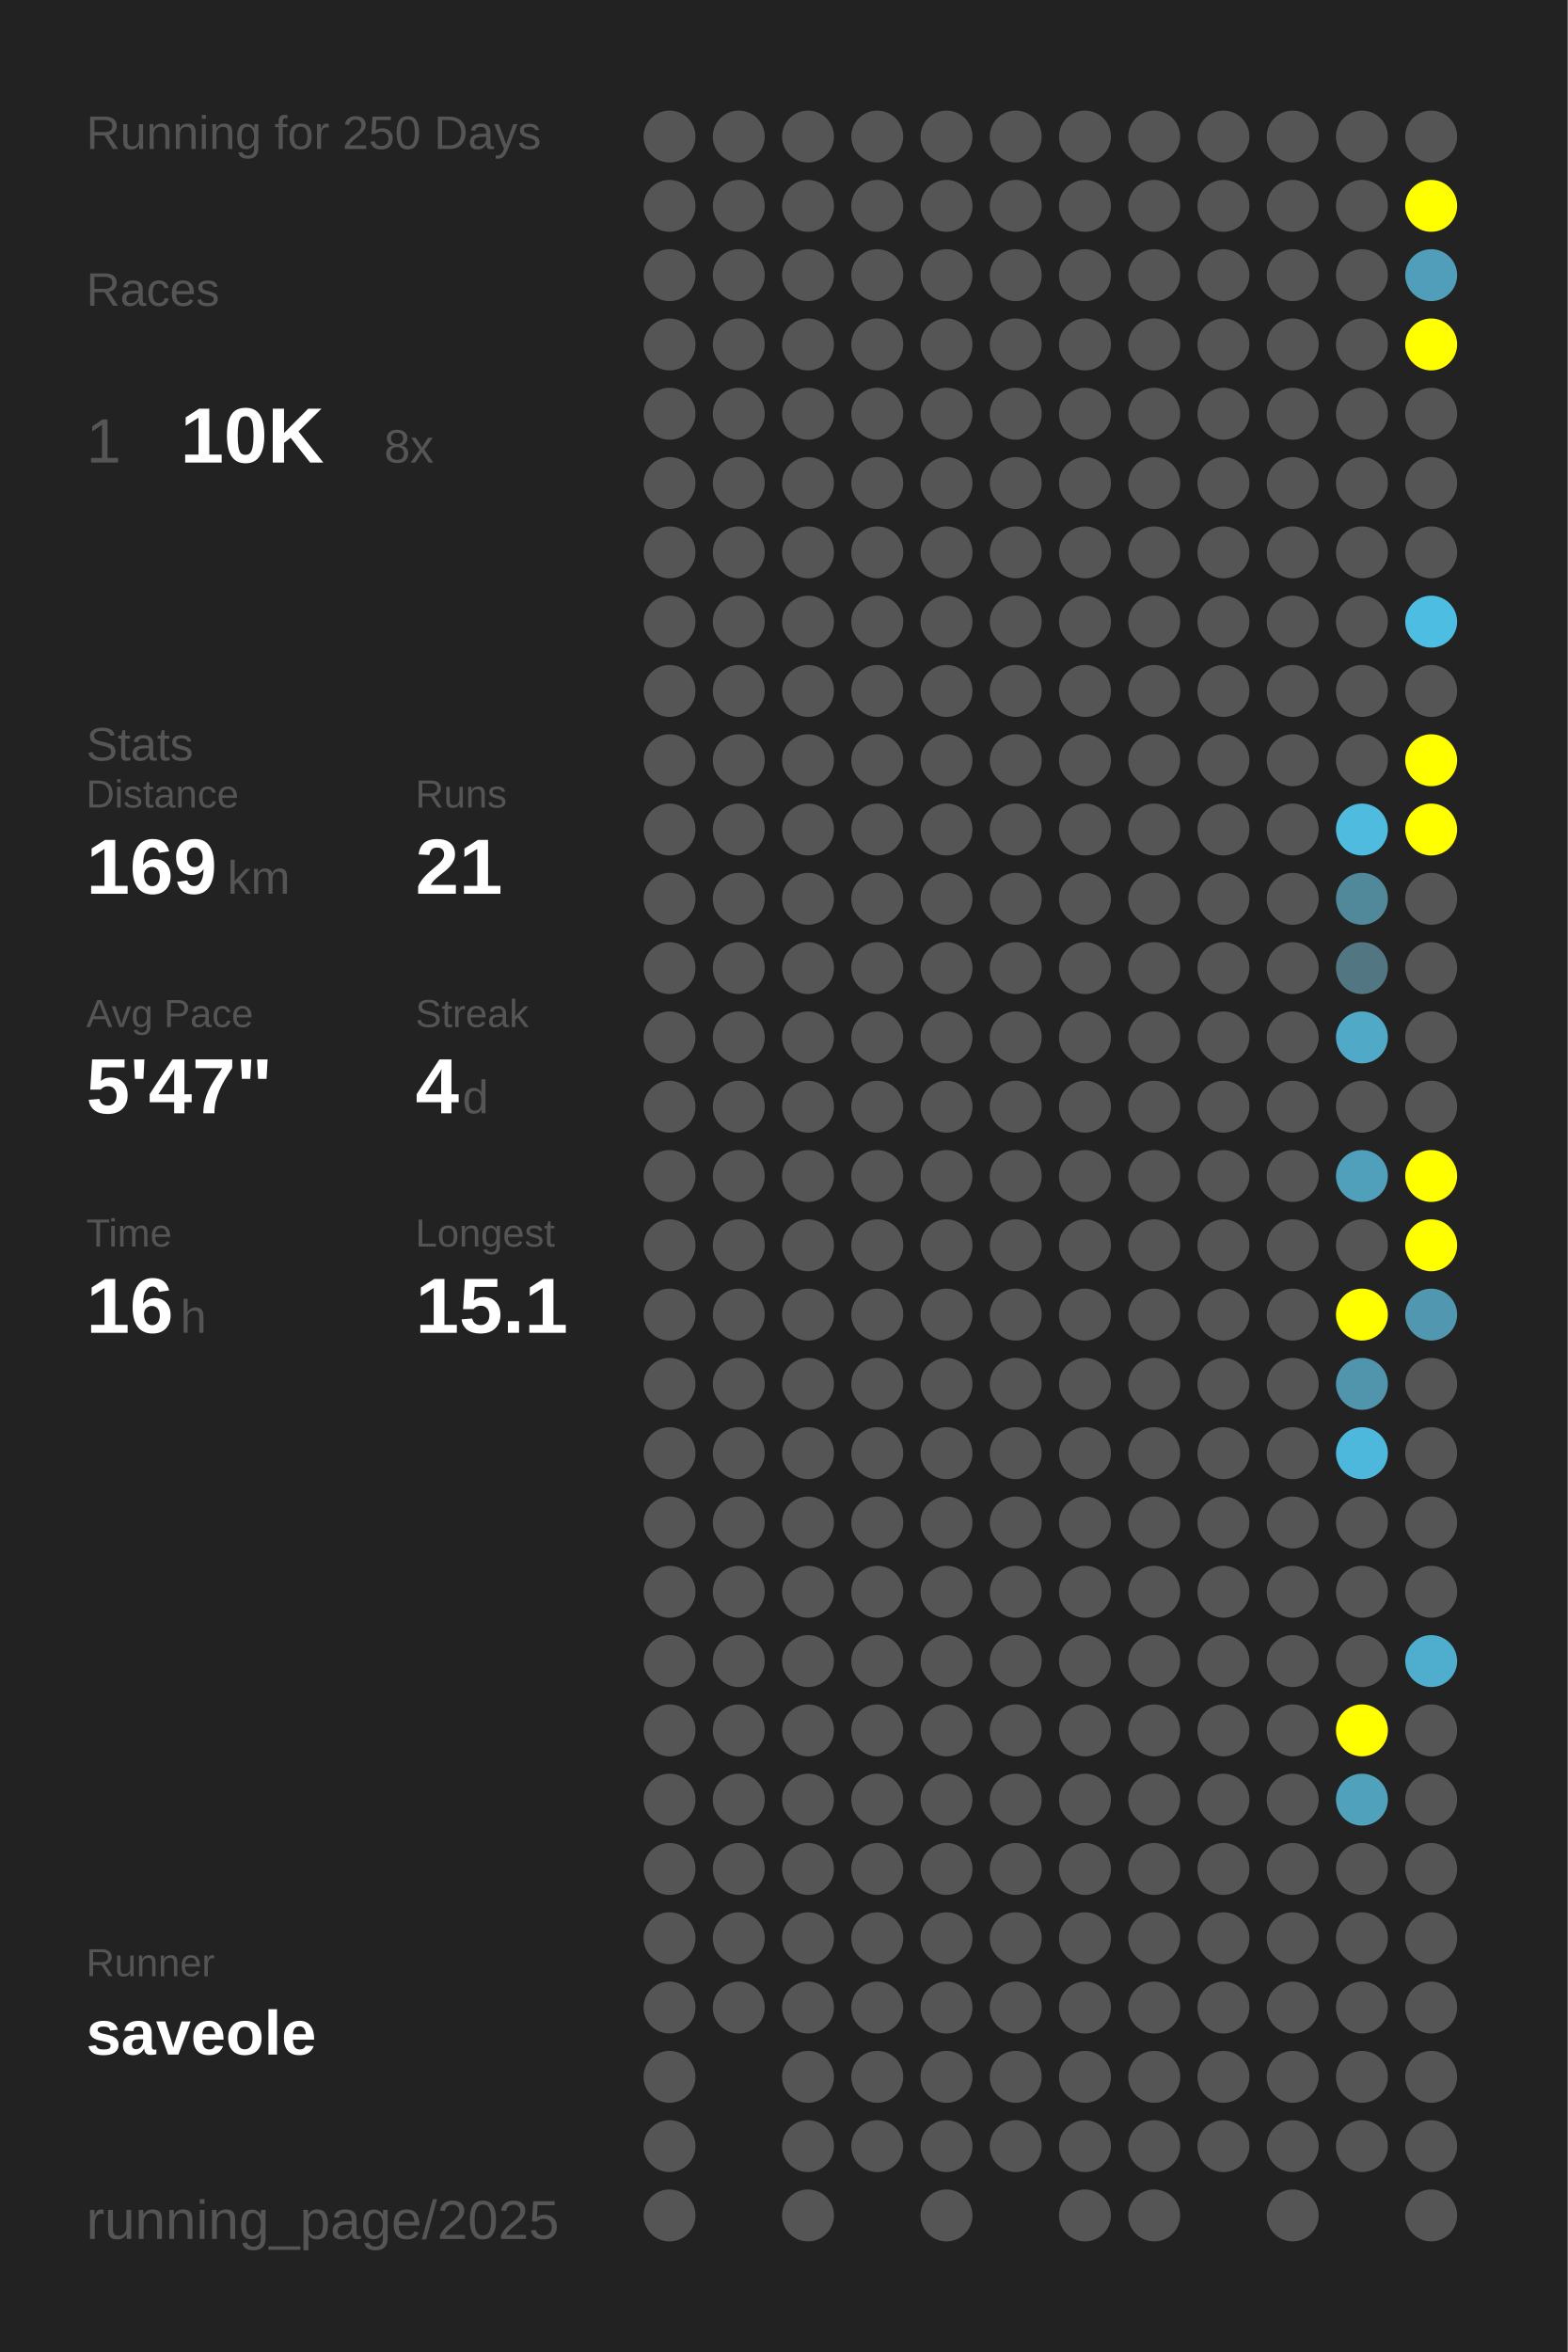
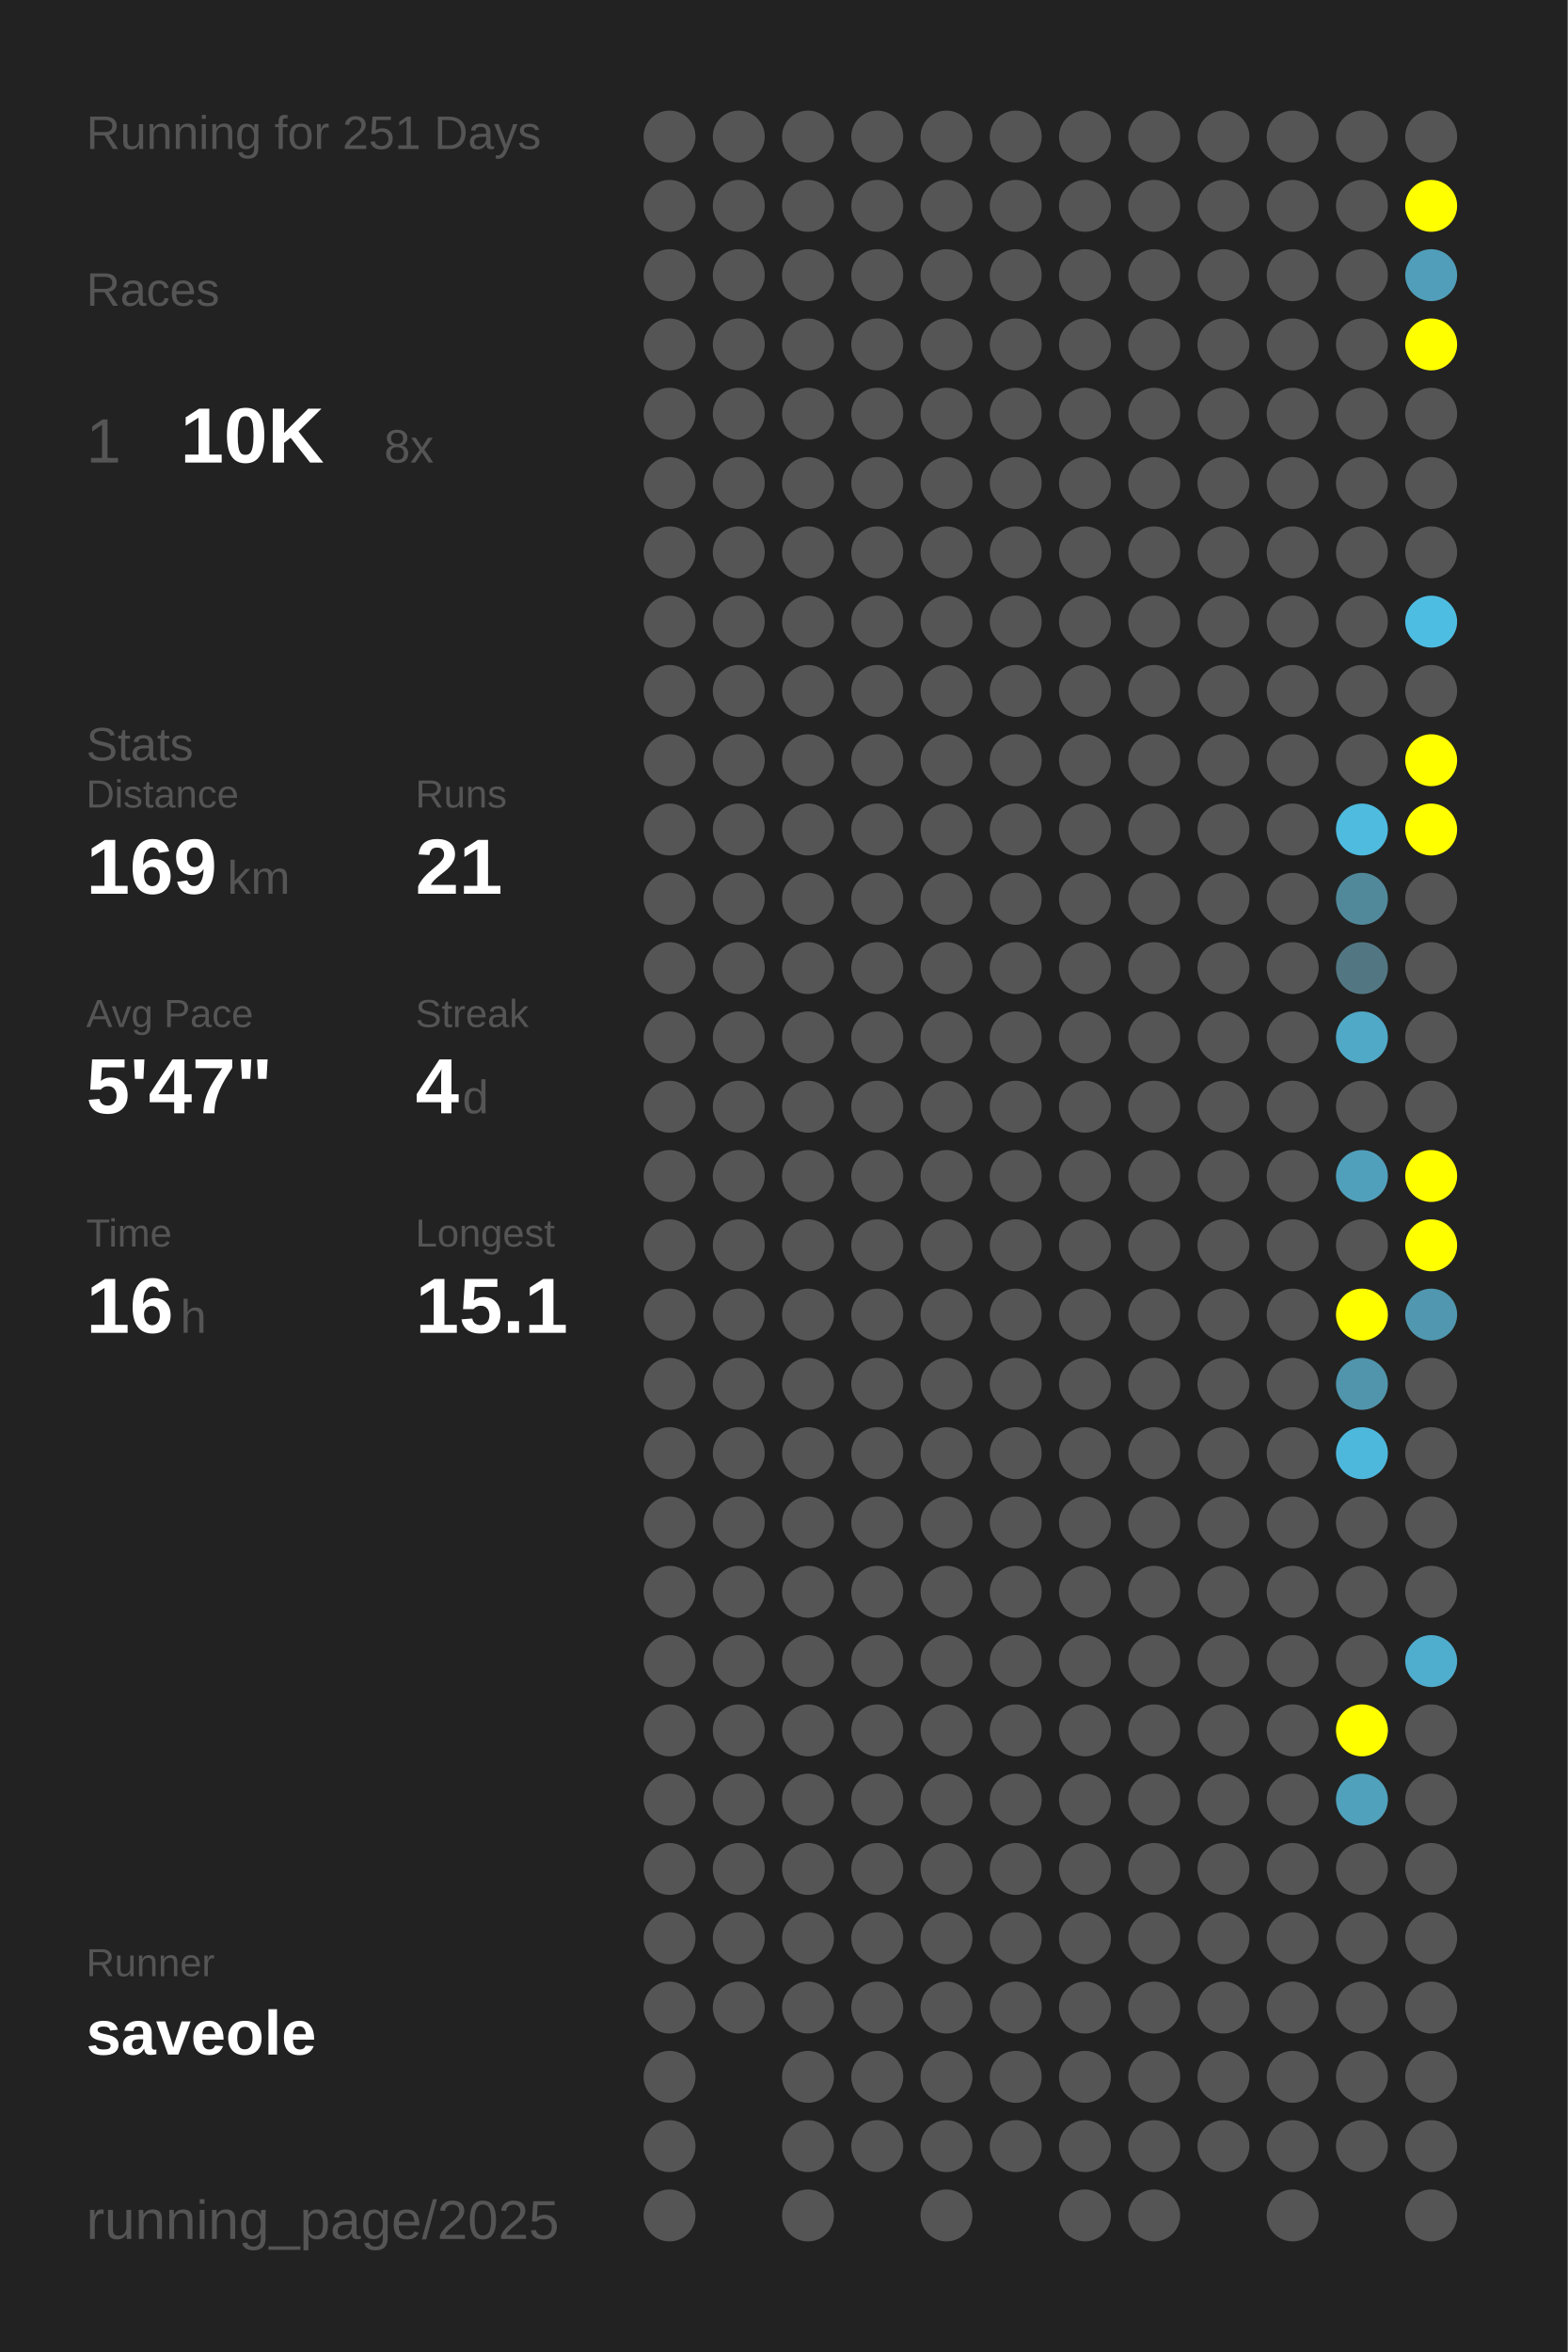
<svg xmlns="http://www.w3.org/2000/svg" baseProfile="full" height="300mm" version="1.1" viewBox="0,0,200,300" width="200mm">
  <defs />
  <rect fill="#222222" height="300" width="200" x="0" y="0" />
-   <text fill="#555555" style="font-size:6px; font-family:Arial;" x="11" y="19">Running for 250 Days</text>
+   <text fill="#555555" style="font-size:6px; font-family:Arial;" x="11" y="19">Running for 251 Days</text>
  <text fill="#555555" style="font-size:6px; font-family:Arial;" x="11" y="39">Races</text>
  <text fill="#555555" style="font-size:8px; font-family:Arial;" x="11" y="59">1</text>
  <text fill="#FFFFFF" style="font-size:10px; font-family:Arial; font-weight:bold;" x="23" y="59">10K</text>
  <text fill="#555555" style="font-size:6px; font-family:Arial;" x="49" y="59">8x</text>
  <text fill="#555555" style="font-size:6px; font-family:Arial;" x="11" y="97">Stats</text>
  <text fill="#555555" style="font-size:5px; font-family:Arial;" x="11" y="103">Distance</text>
  <text fill="#FFFFFF" style="font-size:10px; font-family:Arial; font-weight:bold;" x="11" y="114">169</text>
  <text fill="#555555" style="font-size:6px; font-family:Arial;" x="29" y="114">km</text>
  <text fill="#555555" style="font-size:5px; font-family:Arial;" x="53" y="103">Runs</text>
  <text fill="#FFFFFF" style="font-size:10px; font-family:Arial; font-weight:bold;" x="53" y="114">21</text>
  <text fill="#555555" style="font-size:5px; font-family:Arial;" x="11" y="131">Avg Pace</text>
  <text fill="#FFFFFF" style="font-size:10px; font-family:Arial; font-weight:bold;" x="11" y="142">5'47"</text>
  <text fill="#555555" style="font-size:5px; font-family:Arial;" x="53" y="131">Streak</text>
  <text fill="#FFFFFF" style="font-size:10px; font-family:Arial; font-weight:bold;" x="53" y="142">4</text>
  <text fill="#555555" style="font-size:6px; font-family:Arial;" x="59" y="142">d</text>
  <text fill="#555555" style="font-size:5px; font-family:Arial;" x="11" y="159">Time</text>
  <text fill="#FFFFFF" style="font-size:10px; font-family:Arial; font-weight:bold;" x="11" y="170">16</text>
  <text fill="#555555" style="font-size:6px; font-family:Arial;" x="23" y="170">h</text>
  <text fill="#555555" style="font-size:5px; font-family:Arial;" x="53" y="159">Longest</text>
  <text fill="#FFFFFF" style="font-size:10px; font-family:Arial; font-weight:bold;" x="53" y="170">15.1</text>
  <text fill="#555555" style="font-size:5px; font-family:Arial;" x="11" y="252.065">Runner</text>
  <text fill="#FFFFFF" style="font-size:8px; font-family:Arial; font-weight:bold;" x="11" y="262.065">saveole</text>
  <text fill="#555555" style="font-size:7px; font-family:Arial;" x="11" y="285.581">running_page/2025</text>
  <circle cx="85.417" cy="17.419" fill="#555555" r="3.312" />
  <circle cx="85.417" cy="26.258" fill="#555555" r="3.312" />
  <circle cx="85.417" cy="35.097" fill="#555555" r="3.312" />
  <circle cx="85.417" cy="43.935" fill="#555555" r="3.312" />
  <circle cx="85.417" cy="52.774" fill="#555555" r="3.312" />
  <circle cx="85.417" cy="61.613" fill="#555555" r="3.312" />
  <circle cx="85.417" cy="70.452" fill="#555555" r="3.312" />
  <circle cx="85.417" cy="79.29" fill="#555555" r="3.312" />
  <circle cx="85.417" cy="88.129" fill="#555555" r="3.312" />
  <circle cx="85.417" cy="96.968" fill="#555555" r="3.312" />
  <circle cx="85.417" cy="105.806" fill="#555555" r="3.312" />
  <circle cx="85.417" cy="114.645" fill="#555555" r="3.312" />
  <circle cx="85.417" cy="123.484" fill="#555555" r="3.312" />
  <circle cx="85.417" cy="132.323" fill="#555555" r="3.312" />
  <circle cx="85.417" cy="141.161" fill="#555555" r="3.312" />
  <circle cx="85.417" cy="150" fill="#555555" r="3.312" />
  <circle cx="85.417" cy="158.839" fill="#555555" r="3.312" />
  <circle cx="85.417" cy="167.677" fill="#555555" r="3.312" />
  <circle cx="85.417" cy="176.516" fill="#555555" r="3.312" />
  <circle cx="85.417" cy="185.355" fill="#555555" r="3.312" />
  <circle cx="85.417" cy="194.194" fill="#555555" r="3.312" />
  <circle cx="85.417" cy="203.032" fill="#555555" r="3.312" />
  <circle cx="85.417" cy="211.871" fill="#555555" r="3.312" />
  <circle cx="85.417" cy="220.71" fill="#555555" r="3.312" />
  <circle cx="85.417" cy="229.548" fill="#555555" r="3.312" />
  <circle cx="85.417" cy="238.387" fill="#555555" r="3.312" />
  <circle cx="85.417" cy="247.226" fill="#555555" r="3.312" />
  <circle cx="85.417" cy="256.065" fill="#555555" r="3.312" />
  <circle cx="85.417" cy="264.903" fill="#555555" r="3.312" />
  <circle cx="85.417" cy="273.742" fill="#555555" r="3.312" />
  <circle cx="85.417" cy="282.581" fill="#555555" r="3.312" />
  <circle cx="94.25" cy="17.419" fill="#555555" r="3.312" />
  <circle cx="94.25" cy="26.258" fill="#555555" r="3.312" />
  <circle cx="94.25" cy="35.097" fill="#555555" r="3.312" />
  <circle cx="94.25" cy="43.935" fill="#555555" r="3.312" />
  <circle cx="94.25" cy="52.774" fill="#555555" r="3.312" />
  <circle cx="94.25" cy="61.613" fill="#555555" r="3.312" />
  <circle cx="94.25" cy="70.452" fill="#555555" r="3.312" />
  <circle cx="94.25" cy="79.29" fill="#555555" r="3.312" />
  <circle cx="94.25" cy="88.129" fill="#555555" r="3.312" />
  <circle cx="94.25" cy="96.968" fill="#555555" r="3.312" />
  <circle cx="94.25" cy="105.806" fill="#555555" r="3.312" />
  <circle cx="94.25" cy="114.645" fill="#555555" r="3.312" />
  <circle cx="94.25" cy="123.484" fill="#555555" r="3.312" />
  <circle cx="94.25" cy="132.323" fill="#555555" r="3.312" />
  <circle cx="94.25" cy="141.161" fill="#555555" r="3.312" />
  <circle cx="94.25" cy="150" fill="#555555" r="3.312" />
  <circle cx="94.25" cy="158.839" fill="#555555" r="3.312" />
  <circle cx="94.25" cy="167.677" fill="#555555" r="3.312" />
  <circle cx="94.25" cy="176.516" fill="#555555" r="3.312" />
  <circle cx="94.25" cy="185.355" fill="#555555" r="3.312" />
  <circle cx="94.25" cy="194.194" fill="#555555" r="3.312" />
  <circle cx="94.25" cy="203.032" fill="#555555" r="3.312" />
  <circle cx="94.25" cy="211.871" fill="#555555" r="3.312" />
  <circle cx="94.25" cy="220.71" fill="#555555" r="3.312" />
  <circle cx="94.25" cy="229.548" fill="#555555" r="3.312" />
  <circle cx="94.25" cy="238.387" fill="#555555" r="3.312" />
  <circle cx="94.25" cy="247.226" fill="#555555" r="3.312" />
  <circle cx="94.25" cy="256.065" fill="#555555" r="3.312" />
  <circle cx="103.083" cy="17.419" fill="#555555" r="3.312" />
  <circle cx="103.083" cy="26.258" fill="#555555" r="3.312" />
  <circle cx="103.083" cy="35.097" fill="#555555" r="3.312" />
  <circle cx="103.083" cy="43.935" fill="#555555" r="3.312" />
  <circle cx="103.083" cy="52.774" fill="#555555" r="3.312" />
  <circle cx="103.083" cy="61.613" fill="#555555" r="3.312" />
  <circle cx="103.083" cy="70.452" fill="#555555" r="3.312" />
  <circle cx="103.083" cy="79.29" fill="#555555" r="3.312" />
  <circle cx="103.083" cy="88.129" fill="#555555" r="3.312" />
  <circle cx="103.083" cy="96.968" fill="#555555" r="3.312" />
  <circle cx="103.083" cy="105.806" fill="#555555" r="3.312" />
  <circle cx="103.083" cy="114.645" fill="#555555" r="3.312" />
  <circle cx="103.083" cy="123.484" fill="#555555" r="3.312" />
  <circle cx="103.083" cy="132.323" fill="#555555" r="3.312" />
  <circle cx="103.083" cy="141.161" fill="#555555" r="3.312" />
  <circle cx="103.083" cy="150" fill="#555555" r="3.312" />
  <circle cx="103.083" cy="158.839" fill="#555555" r="3.312" />
  <circle cx="103.083" cy="167.677" fill="#555555" r="3.312" />
  <circle cx="103.083" cy="176.516" fill="#555555" r="3.312" />
  <circle cx="103.083" cy="185.355" fill="#555555" r="3.312" />
  <circle cx="103.083" cy="194.194" fill="#555555" r="3.312" />
  <circle cx="103.083" cy="203.032" fill="#555555" r="3.312" />
  <circle cx="103.083" cy="211.871" fill="#555555" r="3.312" />
  <circle cx="103.083" cy="220.71" fill="#555555" r="3.312" />
  <circle cx="103.083" cy="229.548" fill="#555555" r="3.312" />
  <circle cx="103.083" cy="238.387" fill="#555555" r="3.312" />
  <circle cx="103.083" cy="247.226" fill="#555555" r="3.312" />
  <circle cx="103.083" cy="256.065" fill="#555555" r="3.312" />
  <circle cx="103.083" cy="264.903" fill="#555555" r="3.312" />
  <circle cx="103.083" cy="273.742" fill="#555555" r="3.312" />
  <circle cx="103.083" cy="282.581" fill="#555555" r="3.312" />
  <circle cx="111.917" cy="17.419" fill="#555555" r="3.312" />
  <circle cx="111.917" cy="26.258" fill="#555555" r="3.312" />
  <circle cx="111.917" cy="35.097" fill="#555555" r="3.312" />
  <circle cx="111.917" cy="43.935" fill="#555555" r="3.312" />
  <circle cx="111.917" cy="52.774" fill="#555555" r="3.312" />
  <circle cx="111.917" cy="61.613" fill="#555555" r="3.312" />
  <circle cx="111.917" cy="70.452" fill="#555555" r="3.312" />
  <circle cx="111.917" cy="79.29" fill="#555555" r="3.312" />
  <circle cx="111.917" cy="88.129" fill="#555555" r="3.312" />
  <circle cx="111.917" cy="96.968" fill="#555555" r="3.312" />
  <circle cx="111.917" cy="105.806" fill="#555555" r="3.312" />
  <circle cx="111.917" cy="114.645" fill="#555555" r="3.312" />
  <circle cx="111.917" cy="123.484" fill="#555555" r="3.312" />
  <circle cx="111.917" cy="132.323" fill="#555555" r="3.312" />
  <circle cx="111.917" cy="141.161" fill="#555555" r="3.312" />
  <circle cx="111.917" cy="150" fill="#555555" r="3.312" />
  <circle cx="111.917" cy="158.839" fill="#555555" r="3.312" />
  <circle cx="111.917" cy="167.677" fill="#555555" r="3.312" />
  <circle cx="111.917" cy="176.516" fill="#555555" r="3.312" />
  <circle cx="111.917" cy="185.355" fill="#555555" r="3.312" />
  <circle cx="111.917" cy="194.194" fill="#555555" r="3.312" />
  <circle cx="111.917" cy="203.032" fill="#555555" r="3.312" />
  <circle cx="111.917" cy="211.871" fill="#555555" r="3.312" />
  <circle cx="111.917" cy="220.71" fill="#555555" r="3.312" />
  <circle cx="111.917" cy="229.548" fill="#555555" r="3.312" />
  <circle cx="111.917" cy="238.387" fill="#555555" r="3.312" />
  <circle cx="111.917" cy="247.226" fill="#555555" r="3.312" />
  <circle cx="111.917" cy="256.065" fill="#555555" r="3.312" />
  <circle cx="111.917" cy="264.903" fill="#555555" r="3.312" />
  <circle cx="111.917" cy="273.742" fill="#555555" r="3.312" />
  <circle cx="120.75" cy="17.419" fill="#555555" r="3.312" />
  <circle cx="120.75" cy="26.258" fill="#555555" r="3.312" />
  <circle cx="120.75" cy="35.097" fill="#555555" r="3.312" />
  <circle cx="120.75" cy="43.935" fill="#555555" r="3.312" />
  <circle cx="120.75" cy="52.774" fill="#555555" r="3.312" />
  <circle cx="120.75" cy="61.613" fill="#555555" r="3.312" />
  <circle cx="120.75" cy="70.452" fill="#555555" r="3.312" />
  <circle cx="120.75" cy="79.29" fill="#555555" r="3.312" />
  <circle cx="120.75" cy="88.129" fill="#555555" r="3.312" />
  <circle cx="120.75" cy="96.968" fill="#555555" r="3.312" />
  <circle cx="120.75" cy="105.806" fill="#555555" r="3.312" />
  <circle cx="120.75" cy="114.645" fill="#555555" r="3.312" />
  <circle cx="120.75" cy="123.484" fill="#555555" r="3.312" />
  <circle cx="120.75" cy="132.323" fill="#555555" r="3.312" />
  <circle cx="120.75" cy="141.161" fill="#555555" r="3.312" />
  <circle cx="120.75" cy="150" fill="#555555" r="3.312" />
  <circle cx="120.75" cy="158.839" fill="#555555" r="3.312" />
  <circle cx="120.75" cy="167.677" fill="#555555" r="3.312" />
  <circle cx="120.75" cy="176.516" fill="#555555" r="3.312" />
  <circle cx="120.75" cy="185.355" fill="#555555" r="3.312" />
  <circle cx="120.75" cy="194.194" fill="#555555" r="3.312" />
  <circle cx="120.75" cy="203.032" fill="#555555" r="3.312" />
  <circle cx="120.75" cy="211.871" fill="#555555" r="3.312" />
  <circle cx="120.75" cy="220.71" fill="#555555" r="3.312" />
  <circle cx="120.75" cy="229.548" fill="#555555" r="3.312" />
  <circle cx="120.75" cy="238.387" fill="#555555" r="3.312" />
  <circle cx="120.75" cy="247.226" fill="#555555" r="3.312" />
  <circle cx="120.75" cy="256.065" fill="#555555" r="3.312" />
  <circle cx="120.75" cy="264.903" fill="#555555" r="3.312" />
  <circle cx="120.75" cy="273.742" fill="#555555" r="3.312" />
  <circle cx="120.75" cy="282.581" fill="#555555" r="3.312" />
  <circle cx="129.583" cy="17.419" fill="#555555" r="3.312" />
  <circle cx="129.583" cy="26.258" fill="#555555" r="3.312" />
  <circle cx="129.583" cy="35.097" fill="#555555" r="3.312" />
  <circle cx="129.583" cy="43.935" fill="#555555" r="3.312" />
  <circle cx="129.583" cy="52.774" fill="#555555" r="3.312" />
  <circle cx="129.583" cy="61.613" fill="#555555" r="3.312" />
  <circle cx="129.583" cy="70.452" fill="#555555" r="3.312" />
  <circle cx="129.583" cy="79.29" fill="#555555" r="3.312" />
  <circle cx="129.583" cy="88.129" fill="#555555" r="3.312" />
  <circle cx="129.583" cy="96.968" fill="#555555" r="3.312" />
  <circle cx="129.583" cy="105.806" fill="#555555" r="3.312" />
  <circle cx="129.583" cy="114.645" fill="#555555" r="3.312" />
  <circle cx="129.583" cy="123.484" fill="#555555" r="3.312" />
  <circle cx="129.583" cy="132.323" fill="#555555" r="3.312" />
  <circle cx="129.583" cy="141.161" fill="#555555" r="3.312" />
  <circle cx="129.583" cy="150" fill="#555555" r="3.312" />
  <circle cx="129.583" cy="158.839" fill="#555555" r="3.312" />
  <circle cx="129.583" cy="167.677" fill="#555555" r="3.312" />
  <circle cx="129.583" cy="176.516" fill="#555555" r="3.312" />
  <circle cx="129.583" cy="185.355" fill="#555555" r="3.312" />
  <circle cx="129.583" cy="194.194" fill="#555555" r="3.312" />
  <circle cx="129.583" cy="203.032" fill="#555555" r="3.312" />
  <circle cx="129.583" cy="211.871" fill="#555555" r="3.312" />
  <circle cx="129.583" cy="220.71" fill="#555555" r="3.312" />
  <circle cx="129.583" cy="229.548" fill="#555555" r="3.312" />
  <circle cx="129.583" cy="238.387" fill="#555555" r="3.312" />
  <circle cx="129.583" cy="247.226" fill="#555555" r="3.312" />
  <circle cx="129.583" cy="256.065" fill="#555555" r="3.312" />
  <circle cx="129.583" cy="264.903" fill="#555555" r="3.312" />
  <circle cx="129.583" cy="273.742" fill="#555555" r="3.312" />
  <circle cx="138.417" cy="17.419" fill="#555555" r="3.312" />
  <circle cx="138.417" cy="26.258" fill="#555555" r="3.312" />
  <circle cx="138.417" cy="35.097" fill="#555555" r="3.312" />
  <circle cx="138.417" cy="43.935" fill="#555555" r="3.312" />
  <circle cx="138.417" cy="52.774" fill="#555555" r="3.312" />
  <circle cx="138.417" cy="61.613" fill="#555555" r="3.312" />
  <circle cx="138.417" cy="70.452" fill="#555555" r="3.312" />
  <circle cx="138.417" cy="79.29" fill="#555555" r="3.312" />
  <circle cx="138.417" cy="88.129" fill="#555555" r="3.312" />
  <circle cx="138.417" cy="96.968" fill="#555555" r="3.312" />
  <circle cx="138.417" cy="105.806" fill="#555555" r="3.312" />
  <circle cx="138.417" cy="114.645" fill="#555555" r="3.312" />
  <circle cx="138.417" cy="123.484" fill="#555555" r="3.312" />
  <circle cx="138.417" cy="132.323" fill="#555555" r="3.312" />
  <circle cx="138.417" cy="141.161" fill="#555555" r="3.312" />
  <circle cx="138.417" cy="150" fill="#555555" r="3.312" />
  <circle cx="138.417" cy="158.839" fill="#555555" r="3.312" />
  <circle cx="138.417" cy="167.677" fill="#555555" r="3.312" />
  <circle cx="138.417" cy="176.516" fill="#555555" r="3.312" />
  <circle cx="138.417" cy="185.355" fill="#555555" r="3.312" />
  <circle cx="138.417" cy="194.194" fill="#555555" r="3.312" />
  <circle cx="138.417" cy="203.032" fill="#555555" r="3.312" />
  <circle cx="138.417" cy="211.871" fill="#555555" r="3.312" />
  <circle cx="138.417" cy="220.71" fill="#555555" r="3.312" />
  <circle cx="138.417" cy="229.548" fill="#555555" r="3.312" />
  <circle cx="138.417" cy="238.387" fill="#555555" r="3.312" />
  <circle cx="138.417" cy="247.226" fill="#555555" r="3.312" />
  <circle cx="138.417" cy="256.065" fill="#555555" r="3.312" />
  <circle cx="138.417" cy="264.903" fill="#555555" r="3.312" />
  <circle cx="138.417" cy="273.742" fill="#555555" r="3.312" />
  <circle cx="138.417" cy="282.581" fill="#555555" r="3.312" />
  <circle cx="147.25" cy="17.419" fill="#555555" r="3.312" />
  <circle cx="147.25" cy="26.258" fill="#555555" r="3.312" />
  <circle cx="147.25" cy="35.097" fill="#555555" r="3.312" />
  <circle cx="147.25" cy="43.935" fill="#555555" r="3.312" />
  <circle cx="147.25" cy="52.774" fill="#555555" r="3.312" />
  <circle cx="147.25" cy="61.613" fill="#555555" r="3.312" />
  <circle cx="147.25" cy="70.452" fill="#555555" r="3.312" />
  <circle cx="147.25" cy="79.29" fill="#555555" r="3.312" />
  <circle cx="147.25" cy="88.129" fill="#555555" r="3.312" />
  <circle cx="147.25" cy="96.968" fill="#555555" r="3.312" />
  <circle cx="147.25" cy="105.806" fill="#555555" r="3.312" />
  <circle cx="147.25" cy="114.645" fill="#555555" r="3.312" />
  <circle cx="147.25" cy="123.484" fill="#555555" r="3.312" />
  <circle cx="147.25" cy="132.323" fill="#555555" r="3.312" />
  <circle cx="147.25" cy="141.161" fill="#555555" r="3.312" />
  <circle cx="147.25" cy="150" fill="#555555" r="3.312" />
  <circle cx="147.25" cy="158.839" fill="#555555" r="3.312" />
  <circle cx="147.25" cy="167.677" fill="#555555" r="3.312" />
  <circle cx="147.25" cy="176.516" fill="#555555" r="3.312" />
  <circle cx="147.25" cy="185.355" fill="#555555" r="3.312" />
  <circle cx="147.25" cy="194.194" fill="#555555" r="3.312" />
  <circle cx="147.25" cy="203.032" fill="#555555" r="3.312" />
  <circle cx="147.25" cy="211.871" fill="#555555" r="3.312" />
  <circle cx="147.25" cy="220.71" fill="#555555" r="3.312" />
  <circle cx="147.25" cy="229.548" fill="#555555" r="3.312" />
  <circle cx="147.25" cy="238.387" fill="#555555" r="3.312" />
  <circle cx="147.25" cy="247.226" fill="#555555" r="3.312" />
  <circle cx="147.25" cy="256.065" fill="#555555" r="3.312" />
  <circle cx="147.25" cy="264.903" fill="#555555" r="3.312" />
  <circle cx="147.25" cy="273.742" fill="#555555" r="3.312" />
  <circle cx="147.25" cy="282.581" fill="#555555" r="3.312" />
  <circle cx="156.083" cy="17.419" fill="#555555" r="3.312" />
  <circle cx="156.083" cy="26.258" fill="#555555" r="3.312" />
  <circle cx="156.083" cy="35.097" fill="#555555" r="3.312" />
  <circle cx="156.083" cy="43.935" fill="#555555" r="3.312" />
  <circle cx="156.083" cy="52.774" fill="#555555" r="3.312" />
  <circle cx="156.083" cy="61.613" fill="#555555" r="3.312" />
  <circle cx="156.083" cy="70.452" fill="#555555" r="3.312" />
  <circle cx="156.083" cy="79.29" fill="#555555" r="3.312" />
  <circle cx="156.083" cy="88.129" fill="#555555" r="3.312" />
  <circle cx="156.083" cy="96.968" fill="#555555" r="3.312" />
  <circle cx="156.083" cy="105.806" fill="#555555" r="3.312" />
  <circle cx="156.083" cy="114.645" fill="#555555" r="3.312" />
  <circle cx="156.083" cy="123.484" fill="#555555" r="3.312" />
  <circle cx="156.083" cy="132.323" fill="#555555" r="3.312" />
  <circle cx="156.083" cy="141.161" fill="#555555" r="3.312" />
  <circle cx="156.083" cy="150" fill="#555555" r="3.312" />
  <circle cx="156.083" cy="158.839" fill="#555555" r="3.312" />
  <circle cx="156.083" cy="167.677" fill="#555555" r="3.312" />
  <circle cx="156.083" cy="176.516" fill="#555555" r="3.312" />
  <circle cx="156.083" cy="185.355" fill="#555555" r="3.312" />
  <circle cx="156.083" cy="194.194" fill="#555555" r="3.312" />
  <circle cx="156.083" cy="203.032" fill="#555555" r="3.312" />
  <circle cx="156.083" cy="211.871" fill="#555555" r="3.312" />
  <circle cx="156.083" cy="220.71" fill="#555555" r="3.312" />
  <circle cx="156.083" cy="229.548" fill="#555555" r="3.312" />
  <circle cx="156.083" cy="238.387" fill="#555555" r="3.312" />
  <circle cx="156.083" cy="247.226" fill="#555555" r="3.312" />
  <circle cx="156.083" cy="256.065" fill="#555555" r="3.312" />
  <circle cx="156.083" cy="264.903" fill="#555555" r="3.312" />
  <circle cx="156.083" cy="273.742" fill="#555555" r="3.312" />
  <circle cx="164.917" cy="17.419" fill="#555555" r="3.312" />
  <circle cx="164.917" cy="26.258" fill="#555555" r="3.312" />
  <circle cx="164.917" cy="35.097" fill="#555555" r="3.312" />
  <circle cx="164.917" cy="43.935" fill="#555555" r="3.312" />
  <circle cx="164.917" cy="52.774" fill="#555555" r="3.312" />
  <circle cx="164.917" cy="61.613" fill="#555555" r="3.312" />
  <circle cx="164.917" cy="70.452" fill="#555555" r="3.312" />
  <circle cx="164.917" cy="79.29" fill="#555555" r="3.312" />
  <circle cx="164.917" cy="88.129" fill="#555555" r="3.312" />
  <circle cx="164.917" cy="96.968" fill="#555555" r="3.312" />
  <circle cx="164.917" cy="105.806" fill="#555555" r="3.312" />
  <circle cx="164.917" cy="114.645" fill="#555555" r="3.312" />
  <circle cx="164.917" cy="123.484" fill="#555555" r="3.312" />
  <circle cx="164.917" cy="132.323" fill="#555555" r="3.312" />
  <circle cx="164.917" cy="141.161" fill="#555555" r="3.312" />
  <circle cx="164.917" cy="150" fill="#555555" r="3.312" />
  <circle cx="164.917" cy="158.839" fill="#555555" r="3.312" />
  <circle cx="164.917" cy="167.677" fill="#555555" r="3.312" />
  <circle cx="164.917" cy="176.516" fill="#555555" r="3.312" />
  <circle cx="164.917" cy="185.355" fill="#555555" r="3.312" />
  <circle cx="164.917" cy="194.194" fill="#555555" r="3.312" />
  <circle cx="164.917" cy="203.032" fill="#555555" r="3.312" />
  <circle cx="164.917" cy="211.871" fill="#555555" r="3.312" />
  <circle cx="164.917" cy="220.71" fill="#555555" r="3.312" />
  <circle cx="164.917" cy="229.548" fill="#555555" r="3.312" />
  <circle cx="164.917" cy="238.387" fill="#555555" r="3.312" />
  <circle cx="164.917" cy="247.226" fill="#555555" r="3.312" />
  <circle cx="164.917" cy="256.065" fill="#555555" r="3.312" />
  <circle cx="164.917" cy="264.903" fill="#555555" r="3.312" />
  <circle cx="164.917" cy="273.742" fill="#555555" r="3.312" />
  <circle cx="164.917" cy="282.581" fill="#555555" r="3.312" />
  <circle cx="173.75" cy="17.419" fill="#555555" r="3.312" />
  <circle cx="173.75" cy="26.258" fill="#555555" r="3.312" />
  <circle cx="173.75" cy="35.097" fill="#555555" r="3.312" />
  <circle cx="173.75" cy="43.935" fill="#555555" r="3.312" />
  <circle cx="173.75" cy="52.774" fill="#555555" r="3.312" />
  <circle cx="173.75" cy="61.613" fill="#555555" r="3.312" />
  <circle cx="173.75" cy="70.452" fill="#555555" r="3.312" />
  <circle cx="173.75" cy="79.29" fill="#555555" r="3.312" />
  <circle cx="173.75" cy="88.129" fill="#555555" r="3.312" />
  <circle cx="173.75" cy="96.968" fill="#555555" r="3.312" />
  <circle cx="173.75" cy="105.806" fill="#4ebbdf" r="3.312" />
  <circle cx="173.75" cy="114.645" fill="#51899b" r="3.312" />
  <circle cx="173.75" cy="123.484" fill="#527783" r="3.312" />
  <circle cx="173.75" cy="132.323" fill="#4fa9c7" r="3.312" />
  <circle cx="173.75" cy="141.161" fill="#555555" r="3.312" />
  <circle cx="173.75" cy="150" fill="#50a0bc" r="3.312" />
  <circle cx="173.75" cy="158.839" fill="#555555" r="3.312" />
  <circle cx="173.75" cy="167.677" fill="#FFFF00" r="3.312" />
  <circle cx="173.75" cy="176.516" fill="#5095ac" r="3.312" />
  <circle cx="173.75" cy="185.355" fill="#4eb8dc" r="3.312" />
  <circle cx="173.75" cy="194.194" fill="#555555" r="3.312" />
  <circle cx="173.75" cy="203.032" fill="#555555" r="3.312" />
  <circle cx="173.75" cy="211.871" fill="#555555" r="3.312" />
  <circle cx="173.75" cy="220.71" fill="#FFFF00" r="3.312" />
  <circle cx="173.75" cy="229.548" fill="#50a1bc" r="3.312" />
  <circle cx="173.75" cy="238.387" fill="#555555" r="3.312" />
  <circle cx="173.75" cy="247.226" fill="#555555" r="3.312" />
  <circle cx="173.75" cy="256.065" fill="#555555" r="3.312" />
  <circle cx="173.75" cy="264.903" fill="#555555" r="3.312" />
  <circle cx="173.75" cy="273.742" fill="#555555" r="3.312" />
  <circle cx="182.583" cy="17.419" fill="#555555" r="3.312" />
  <circle cx="182.583" cy="26.258" fill="#FFFF00" r="3.312" />
  <circle cx="182.583" cy="35.097" fill="#509eb9" r="3.312" />
  <circle cx="182.583" cy="43.935" fill="#FFFF00" r="3.312" />
  <circle cx="182.583" cy="52.774" fill="#555555" r="3.312" />
  <circle cx="182.583" cy="61.613" fill="#555555" r="3.312" />
  <circle cx="182.583" cy="70.452" fill="#555555" r="3.312" />
  <circle cx="182.583" cy="79.29" fill="#4ebde2" r="3.312" />
  <circle cx="182.583" cy="88.129" fill="#555555" r="3.312" />
  <circle cx="182.583" cy="96.968" fill="#FFFF00" r="3.312" />
  <circle cx="182.583" cy="105.806" fill="#FFFF00" r="3.312" />
  <circle cx="182.583" cy="114.645" fill="#555555" r="3.312" />
  <circle cx="182.583" cy="123.484" fill="#555555" r="3.312" />
  <circle cx="182.583" cy="132.323" fill="#555555" r="3.312" />
  <circle cx="182.583" cy="141.161" fill="#555555" r="3.312" />
  <circle cx="182.583" cy="150" fill="#FFFF00" r="3.312" />
  <circle cx="182.583" cy="158.839" fill="#FFFF00" r="3.312" />
  <circle cx="182.583" cy="167.677" fill="#5097af" r="3.312" />
  <circle cx="182.583" cy="176.516" fill="#555555" r="3.312" />
  <circle cx="182.583" cy="185.355" fill="#555555" r="3.312" />
  <circle cx="182.583" cy="194.194" fill="#555555" r="3.312" />
  <circle cx="182.583" cy="203.032" fill="#555555" r="3.312" />
  <circle cx="182.583" cy="211.871" fill="#4fadcd" r="3.312" />
  <circle cx="182.583" cy="220.71" fill="#555555" r="3.312" />
  <circle cx="182.583" cy="229.548" fill="#555555" r="3.312" />
  <circle cx="182.583" cy="238.387" fill="#555555" r="3.312" />
  <circle cx="182.583" cy="247.226" fill="#555555" r="3.312" />
  <circle cx="182.583" cy="256.065" fill="#555555" r="3.312" />
  <circle cx="182.583" cy="264.903" fill="#555555" r="3.312" />
  <circle cx="182.583" cy="273.742" fill="#555555" r="3.312" />
  <circle cx="182.583" cy="282.581" fill="#555555" r="3.312" />
</svg>
